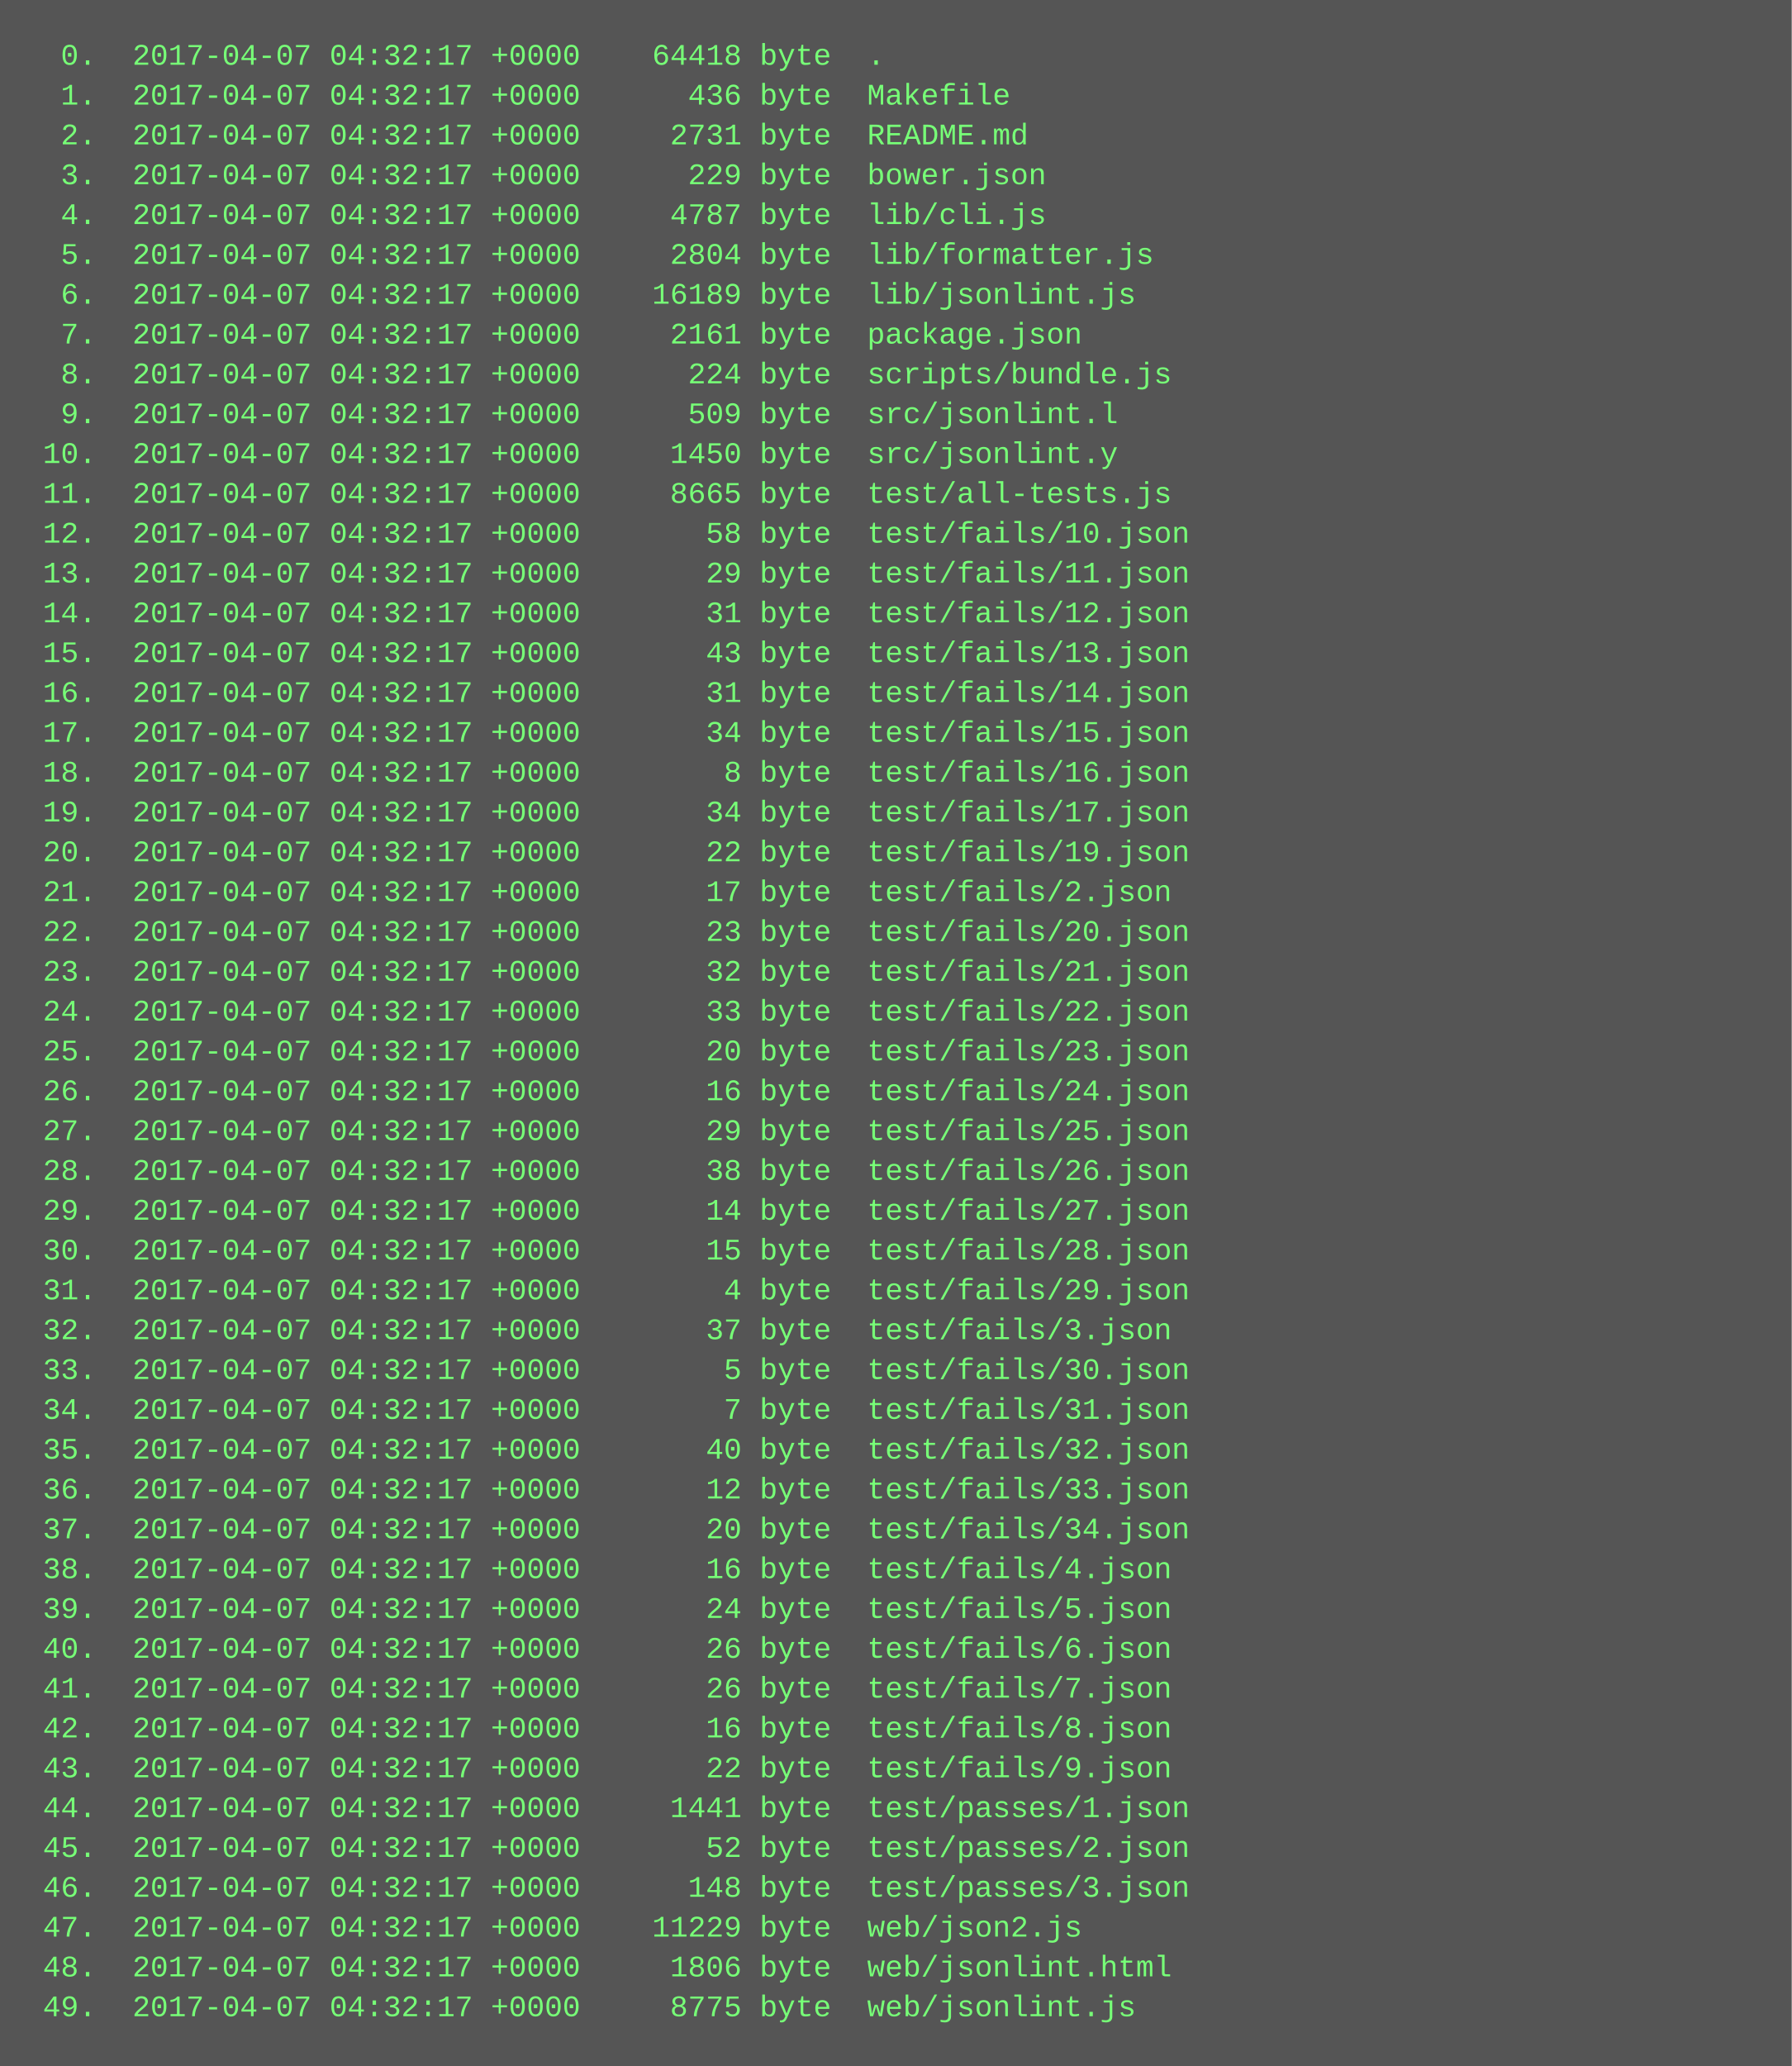
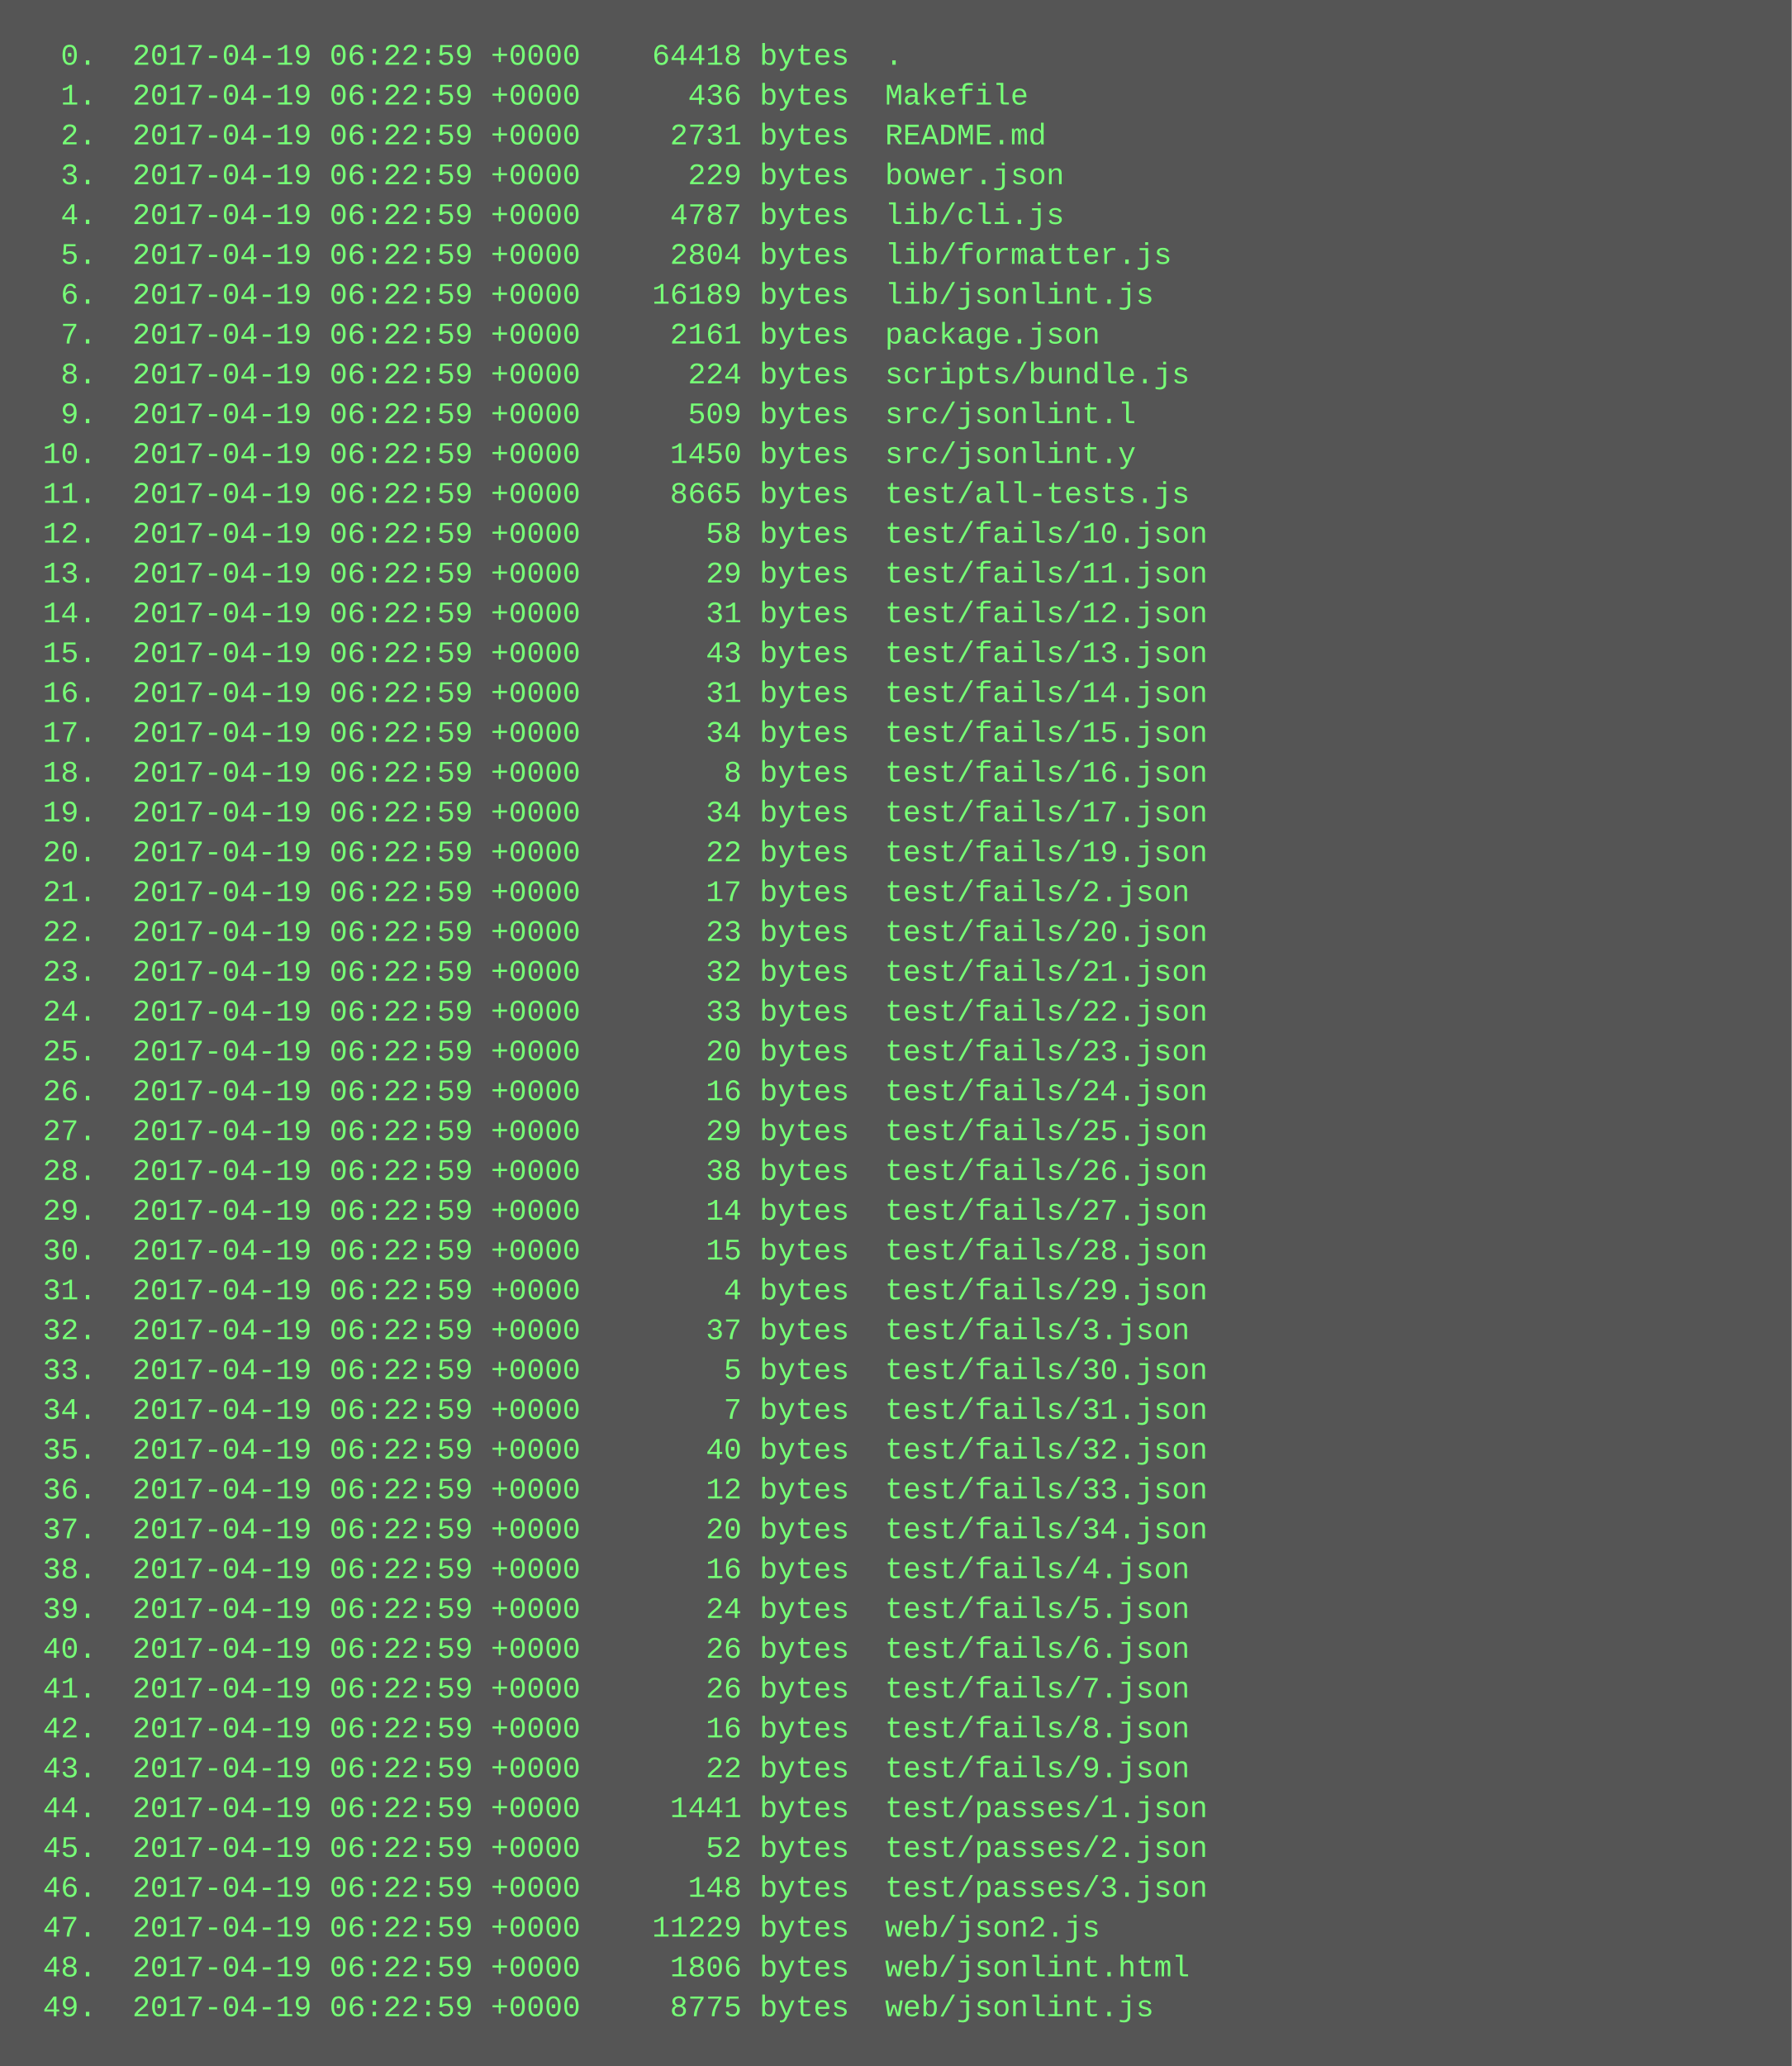
<svg xmlns="http://www.w3.org/2000/svg" height="830" width="720">
  <rect height="830" fill="#555" width="720" />
  <text fill="#7f7" font-family="Courier New" font-size="12" xml:space="preserve">
-     <tspan x="10" y="26">  0.  2017-04-07 04:32:17 +0000    64418 byte  .</tspan>
-     <tspan x="10" y="42">  1.  2017-04-07 04:32:17 +0000      436 byte  Makefile</tspan>
-     <tspan x="10" y="58">  2.  2017-04-07 04:32:17 +0000     2731 byte  README.md</tspan>
-     <tspan x="10" y="74">  3.  2017-04-07 04:32:17 +0000      229 byte  bower.json</tspan>
-     <tspan x="10" y="90">  4.  2017-04-07 04:32:17 +0000     4787 byte  lib/cli.js</tspan>
-     <tspan x="10" y="106">  5.  2017-04-07 04:32:17 +0000     2804 byte  lib/formatter.js</tspan>
-     <tspan x="10" y="122">  6.  2017-04-07 04:32:17 +0000    16189 byte  lib/jsonlint.js</tspan>
-     <tspan x="10" y="138">  7.  2017-04-07 04:32:17 +0000     2161 byte  package.json</tspan>
-     <tspan x="10" y="154">  8.  2017-04-07 04:32:17 +0000      224 byte  scripts/bundle.js</tspan>
-     <tspan x="10" y="170">  9.  2017-04-07 04:32:17 +0000      509 byte  src/jsonlint.l</tspan>
-     <tspan x="10" y="186"> 10.  2017-04-07 04:32:17 +0000     1450 byte  src/jsonlint.y</tspan>
-     <tspan x="10" y="202"> 11.  2017-04-07 04:32:17 +0000     8665 byte  test/all-tests.js</tspan>
-     <tspan x="10" y="218"> 12.  2017-04-07 04:32:17 +0000       58 byte  test/fails/10.json</tspan>
-     <tspan x="10" y="234"> 13.  2017-04-07 04:32:17 +0000       29 byte  test/fails/11.json</tspan>
-     <tspan x="10" y="250"> 14.  2017-04-07 04:32:17 +0000       31 byte  test/fails/12.json</tspan>
-     <tspan x="10" y="266"> 15.  2017-04-07 04:32:17 +0000       43 byte  test/fails/13.json</tspan>
-     <tspan x="10" y="282"> 16.  2017-04-07 04:32:17 +0000       31 byte  test/fails/14.json</tspan>
-     <tspan x="10" y="298"> 17.  2017-04-07 04:32:17 +0000       34 byte  test/fails/15.json</tspan>
-     <tspan x="10" y="314"> 18.  2017-04-07 04:32:17 +0000        8 byte  test/fails/16.json</tspan>
-     <tspan x="10" y="330"> 19.  2017-04-07 04:32:17 +0000       34 byte  test/fails/17.json</tspan>
-     <tspan x="10" y="346"> 20.  2017-04-07 04:32:17 +0000       22 byte  test/fails/19.json</tspan>
-     <tspan x="10" y="362"> 21.  2017-04-07 04:32:17 +0000       17 byte  test/fails/2.json</tspan>
-     <tspan x="10" y="378"> 22.  2017-04-07 04:32:17 +0000       23 byte  test/fails/20.json</tspan>
-     <tspan x="10" y="394"> 23.  2017-04-07 04:32:17 +0000       32 byte  test/fails/21.json</tspan>
-     <tspan x="10" y="410"> 24.  2017-04-07 04:32:17 +0000       33 byte  test/fails/22.json</tspan>
-     <tspan x="10" y="426"> 25.  2017-04-07 04:32:17 +0000       20 byte  test/fails/23.json</tspan>
-     <tspan x="10" y="442"> 26.  2017-04-07 04:32:17 +0000       16 byte  test/fails/24.json</tspan>
-     <tspan x="10" y="458"> 27.  2017-04-07 04:32:17 +0000       29 byte  test/fails/25.json</tspan>
-     <tspan x="10" y="474"> 28.  2017-04-07 04:32:17 +0000       38 byte  test/fails/26.json</tspan>
-     <tspan x="10" y="490"> 29.  2017-04-07 04:32:17 +0000       14 byte  test/fails/27.json</tspan>
-     <tspan x="10" y="506"> 30.  2017-04-07 04:32:17 +0000       15 byte  test/fails/28.json</tspan>
-     <tspan x="10" y="522"> 31.  2017-04-07 04:32:17 +0000        4 byte  test/fails/29.json</tspan>
-     <tspan x="10" y="538"> 32.  2017-04-07 04:32:17 +0000       37 byte  test/fails/3.json</tspan>
-     <tspan x="10" y="554"> 33.  2017-04-07 04:32:17 +0000        5 byte  test/fails/30.json</tspan>
-     <tspan x="10" y="570"> 34.  2017-04-07 04:32:17 +0000        7 byte  test/fails/31.json</tspan>
-     <tspan x="10" y="586"> 35.  2017-04-07 04:32:17 +0000       40 byte  test/fails/32.json</tspan>
-     <tspan x="10" y="602"> 36.  2017-04-07 04:32:17 +0000       12 byte  test/fails/33.json</tspan>
-     <tspan x="10" y="618"> 37.  2017-04-07 04:32:17 +0000       20 byte  test/fails/34.json</tspan>
-     <tspan x="10" y="634"> 38.  2017-04-07 04:32:17 +0000       16 byte  test/fails/4.json</tspan>
-     <tspan x="10" y="650"> 39.  2017-04-07 04:32:17 +0000       24 byte  test/fails/5.json</tspan>
-     <tspan x="10" y="666"> 40.  2017-04-07 04:32:17 +0000       26 byte  test/fails/6.json</tspan>
-     <tspan x="10" y="682"> 41.  2017-04-07 04:32:17 +0000       26 byte  test/fails/7.json</tspan>
-     <tspan x="10" y="698"> 42.  2017-04-07 04:32:17 +0000       16 byte  test/fails/8.json</tspan>
-     <tspan x="10" y="714"> 43.  2017-04-07 04:32:17 +0000       22 byte  test/fails/9.json</tspan>
-     <tspan x="10" y="730"> 44.  2017-04-07 04:32:17 +0000     1441 byte  test/passes/1.json</tspan>
-     <tspan x="10" y="746"> 45.  2017-04-07 04:32:17 +0000       52 byte  test/passes/2.json</tspan>
-     <tspan x="10" y="762"> 46.  2017-04-07 04:32:17 +0000      148 byte  test/passes/3.json</tspan>
-     <tspan x="10" y="778"> 47.  2017-04-07 04:32:17 +0000    11229 byte  web/json2.js</tspan>
-     <tspan x="10" y="794"> 48.  2017-04-07 04:32:17 +0000     1806 byte  web/jsonlint.html</tspan>
-     <tspan x="10" y="810"> 49.  2017-04-07 04:32:17 +0000     8775 byte  web/jsonlint.js</tspan>
+     <tspan x="10" y="26">  0.  2017-04-19 06:22:59 +0000    64418 bytes  .</tspan>
+     <tspan x="10" y="42">  1.  2017-04-19 06:22:59 +0000      436 bytes  Makefile</tspan>
+     <tspan x="10" y="58">  2.  2017-04-19 06:22:59 +0000     2731 bytes  README.md</tspan>
+     <tspan x="10" y="74">  3.  2017-04-19 06:22:59 +0000      229 bytes  bower.json</tspan>
+     <tspan x="10" y="90">  4.  2017-04-19 06:22:59 +0000     4787 bytes  lib/cli.js</tspan>
+     <tspan x="10" y="106">  5.  2017-04-19 06:22:59 +0000     2804 bytes  lib/formatter.js</tspan>
+     <tspan x="10" y="122">  6.  2017-04-19 06:22:59 +0000    16189 bytes  lib/jsonlint.js</tspan>
+     <tspan x="10" y="138">  7.  2017-04-19 06:22:59 +0000     2161 bytes  package.json</tspan>
+     <tspan x="10" y="154">  8.  2017-04-19 06:22:59 +0000      224 bytes  scripts/bundle.js</tspan>
+     <tspan x="10" y="170">  9.  2017-04-19 06:22:59 +0000      509 bytes  src/jsonlint.l</tspan>
+     <tspan x="10" y="186"> 10.  2017-04-19 06:22:59 +0000     1450 bytes  src/jsonlint.y</tspan>
+     <tspan x="10" y="202"> 11.  2017-04-19 06:22:59 +0000     8665 bytes  test/all-tests.js</tspan>
+     <tspan x="10" y="218"> 12.  2017-04-19 06:22:59 +0000       58 bytes  test/fails/10.json</tspan>
+     <tspan x="10" y="234"> 13.  2017-04-19 06:22:59 +0000       29 bytes  test/fails/11.json</tspan>
+     <tspan x="10" y="250"> 14.  2017-04-19 06:22:59 +0000       31 bytes  test/fails/12.json</tspan>
+     <tspan x="10" y="266"> 15.  2017-04-19 06:22:59 +0000       43 bytes  test/fails/13.json</tspan>
+     <tspan x="10" y="282"> 16.  2017-04-19 06:22:59 +0000       31 bytes  test/fails/14.json</tspan>
+     <tspan x="10" y="298"> 17.  2017-04-19 06:22:59 +0000       34 bytes  test/fails/15.json</tspan>
+     <tspan x="10" y="314"> 18.  2017-04-19 06:22:59 +0000        8 bytes  test/fails/16.json</tspan>
+     <tspan x="10" y="330"> 19.  2017-04-19 06:22:59 +0000       34 bytes  test/fails/17.json</tspan>
+     <tspan x="10" y="346"> 20.  2017-04-19 06:22:59 +0000       22 bytes  test/fails/19.json</tspan>
+     <tspan x="10" y="362"> 21.  2017-04-19 06:22:59 +0000       17 bytes  test/fails/2.json</tspan>
+     <tspan x="10" y="378"> 22.  2017-04-19 06:22:59 +0000       23 bytes  test/fails/20.json</tspan>
+     <tspan x="10" y="394"> 23.  2017-04-19 06:22:59 +0000       32 bytes  test/fails/21.json</tspan>
+     <tspan x="10" y="410"> 24.  2017-04-19 06:22:59 +0000       33 bytes  test/fails/22.json</tspan>
+     <tspan x="10" y="426"> 25.  2017-04-19 06:22:59 +0000       20 bytes  test/fails/23.json</tspan>
+     <tspan x="10" y="442"> 26.  2017-04-19 06:22:59 +0000       16 bytes  test/fails/24.json</tspan>
+     <tspan x="10" y="458"> 27.  2017-04-19 06:22:59 +0000       29 bytes  test/fails/25.json</tspan>
+     <tspan x="10" y="474"> 28.  2017-04-19 06:22:59 +0000       38 bytes  test/fails/26.json</tspan>
+     <tspan x="10" y="490"> 29.  2017-04-19 06:22:59 +0000       14 bytes  test/fails/27.json</tspan>
+     <tspan x="10" y="506"> 30.  2017-04-19 06:22:59 +0000       15 bytes  test/fails/28.json</tspan>
+     <tspan x="10" y="522"> 31.  2017-04-19 06:22:59 +0000        4 bytes  test/fails/29.json</tspan>
+     <tspan x="10" y="538"> 32.  2017-04-19 06:22:59 +0000       37 bytes  test/fails/3.json</tspan>
+     <tspan x="10" y="554"> 33.  2017-04-19 06:22:59 +0000        5 bytes  test/fails/30.json</tspan>
+     <tspan x="10" y="570"> 34.  2017-04-19 06:22:59 +0000        7 bytes  test/fails/31.json</tspan>
+     <tspan x="10" y="586"> 35.  2017-04-19 06:22:59 +0000       40 bytes  test/fails/32.json</tspan>
+     <tspan x="10" y="602"> 36.  2017-04-19 06:22:59 +0000       12 bytes  test/fails/33.json</tspan>
+     <tspan x="10" y="618"> 37.  2017-04-19 06:22:59 +0000       20 bytes  test/fails/34.json</tspan>
+     <tspan x="10" y="634"> 38.  2017-04-19 06:22:59 +0000       16 bytes  test/fails/4.json</tspan>
+     <tspan x="10" y="650"> 39.  2017-04-19 06:22:59 +0000       24 bytes  test/fails/5.json</tspan>
+     <tspan x="10" y="666"> 40.  2017-04-19 06:22:59 +0000       26 bytes  test/fails/6.json</tspan>
+     <tspan x="10" y="682"> 41.  2017-04-19 06:22:59 +0000       26 bytes  test/fails/7.json</tspan>
+     <tspan x="10" y="698"> 42.  2017-04-19 06:22:59 +0000       16 bytes  test/fails/8.json</tspan>
+     <tspan x="10" y="714"> 43.  2017-04-19 06:22:59 +0000       22 bytes  test/fails/9.json</tspan>
+     <tspan x="10" y="730"> 44.  2017-04-19 06:22:59 +0000     1441 bytes  test/passes/1.json</tspan>
+     <tspan x="10" y="746"> 45.  2017-04-19 06:22:59 +0000       52 bytes  test/passes/2.json</tspan>
+     <tspan x="10" y="762"> 46.  2017-04-19 06:22:59 +0000      148 bytes  test/passes/3.json</tspan>
+     <tspan x="10" y="778"> 47.  2017-04-19 06:22:59 +0000    11229 bytes  web/json2.js</tspan>
+     <tspan x="10" y="794"> 48.  2017-04-19 06:22:59 +0000     1806 bytes  web/jsonlint.html</tspan>
+     <tspan x="10" y="810"> 49.  2017-04-19 06:22:59 +0000     8775 bytes  web/jsonlint.js</tspan>
  </text>
</svg>
